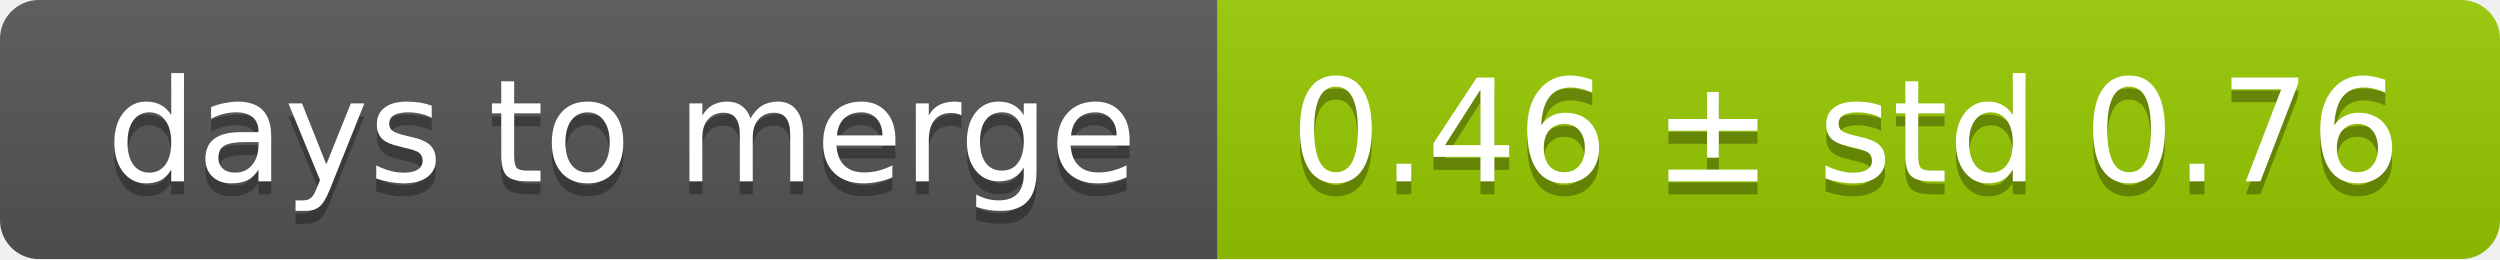
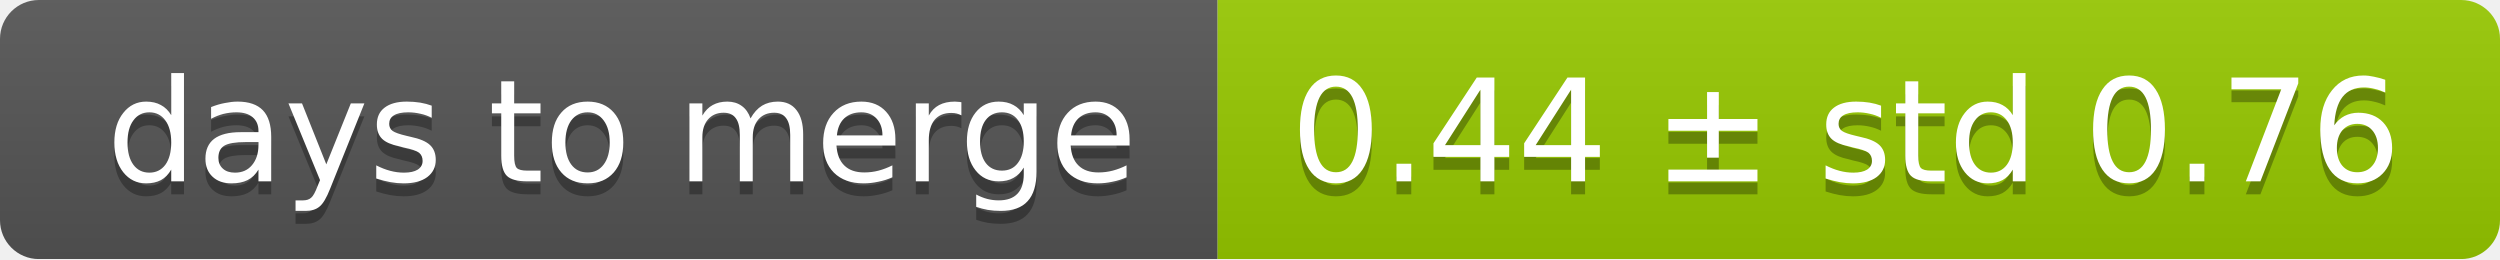
<svg xmlns="http://www.w3.org/2000/svg" width="193" height="20">
  <linearGradient id="smooth" x2="0" y2="100%">
    <stop offset="0" stop-color="#bbb" stop-opacity=".1" />
    <stop offset="1" stop-opacity=".1" />
  </linearGradient>
  <mask id="round">
    <rect width="193" height="20" rx="3" fill="#fff" />
  </mask>
  <g mask="url(#round)">
    <rect width="94" height="20" fill="#555" />
    <rect x="94" width="99" height="20" fill="#97ca00" />
    <rect width="193" height="20" fill="url(#smooth)" />
  </g>
  <g fill="#fff" text-anchor="middle" font-family="DejaVu Sans,Verdana,Geneva,sans-serif" font-size="11">
    <text x="48" y="15" fill="#010101" fill-opacity=".3">days to merge</text>
    <text x="48" y="14">days to merge</text>
-     <text x="142.5" y="15" fill="#010101" fill-opacity=".3">0.46 ± std 0.76</text>
-     <text x="142.5" y="14">0.46 ± std 0.76</text>
+     <text x="142.5" y="15" fill="#010101" fill-opacity=".3">0.44 ± std 0.76</text>
+     <text x="142.5" y="14">0.44 ± std 0.76</text>
  </g>
</svg>
